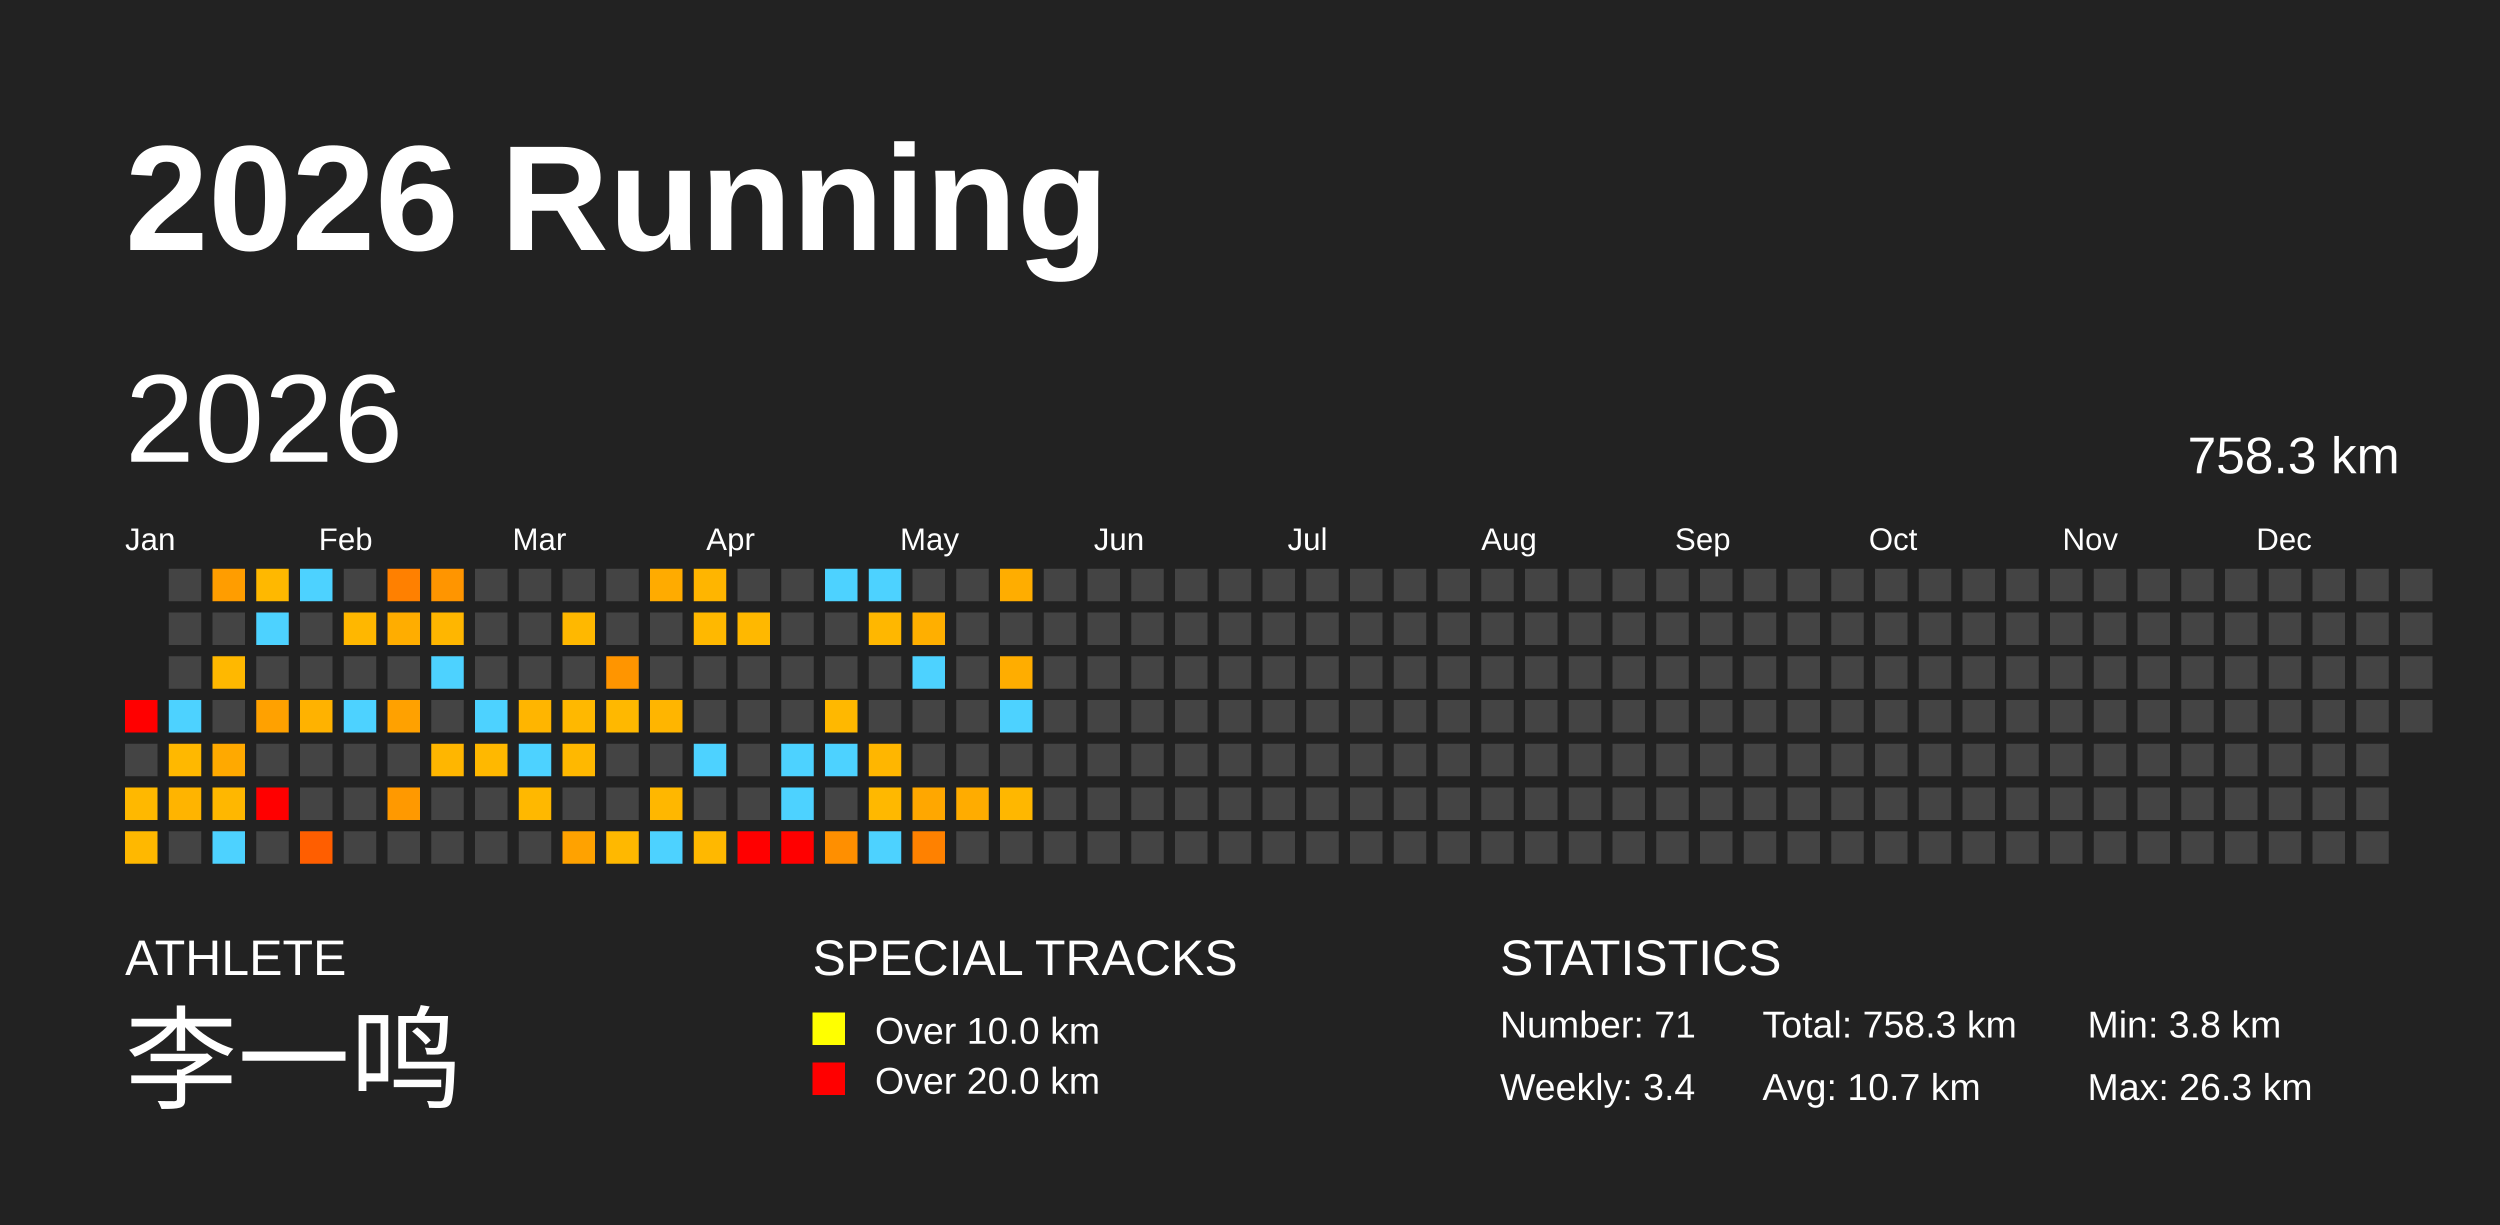
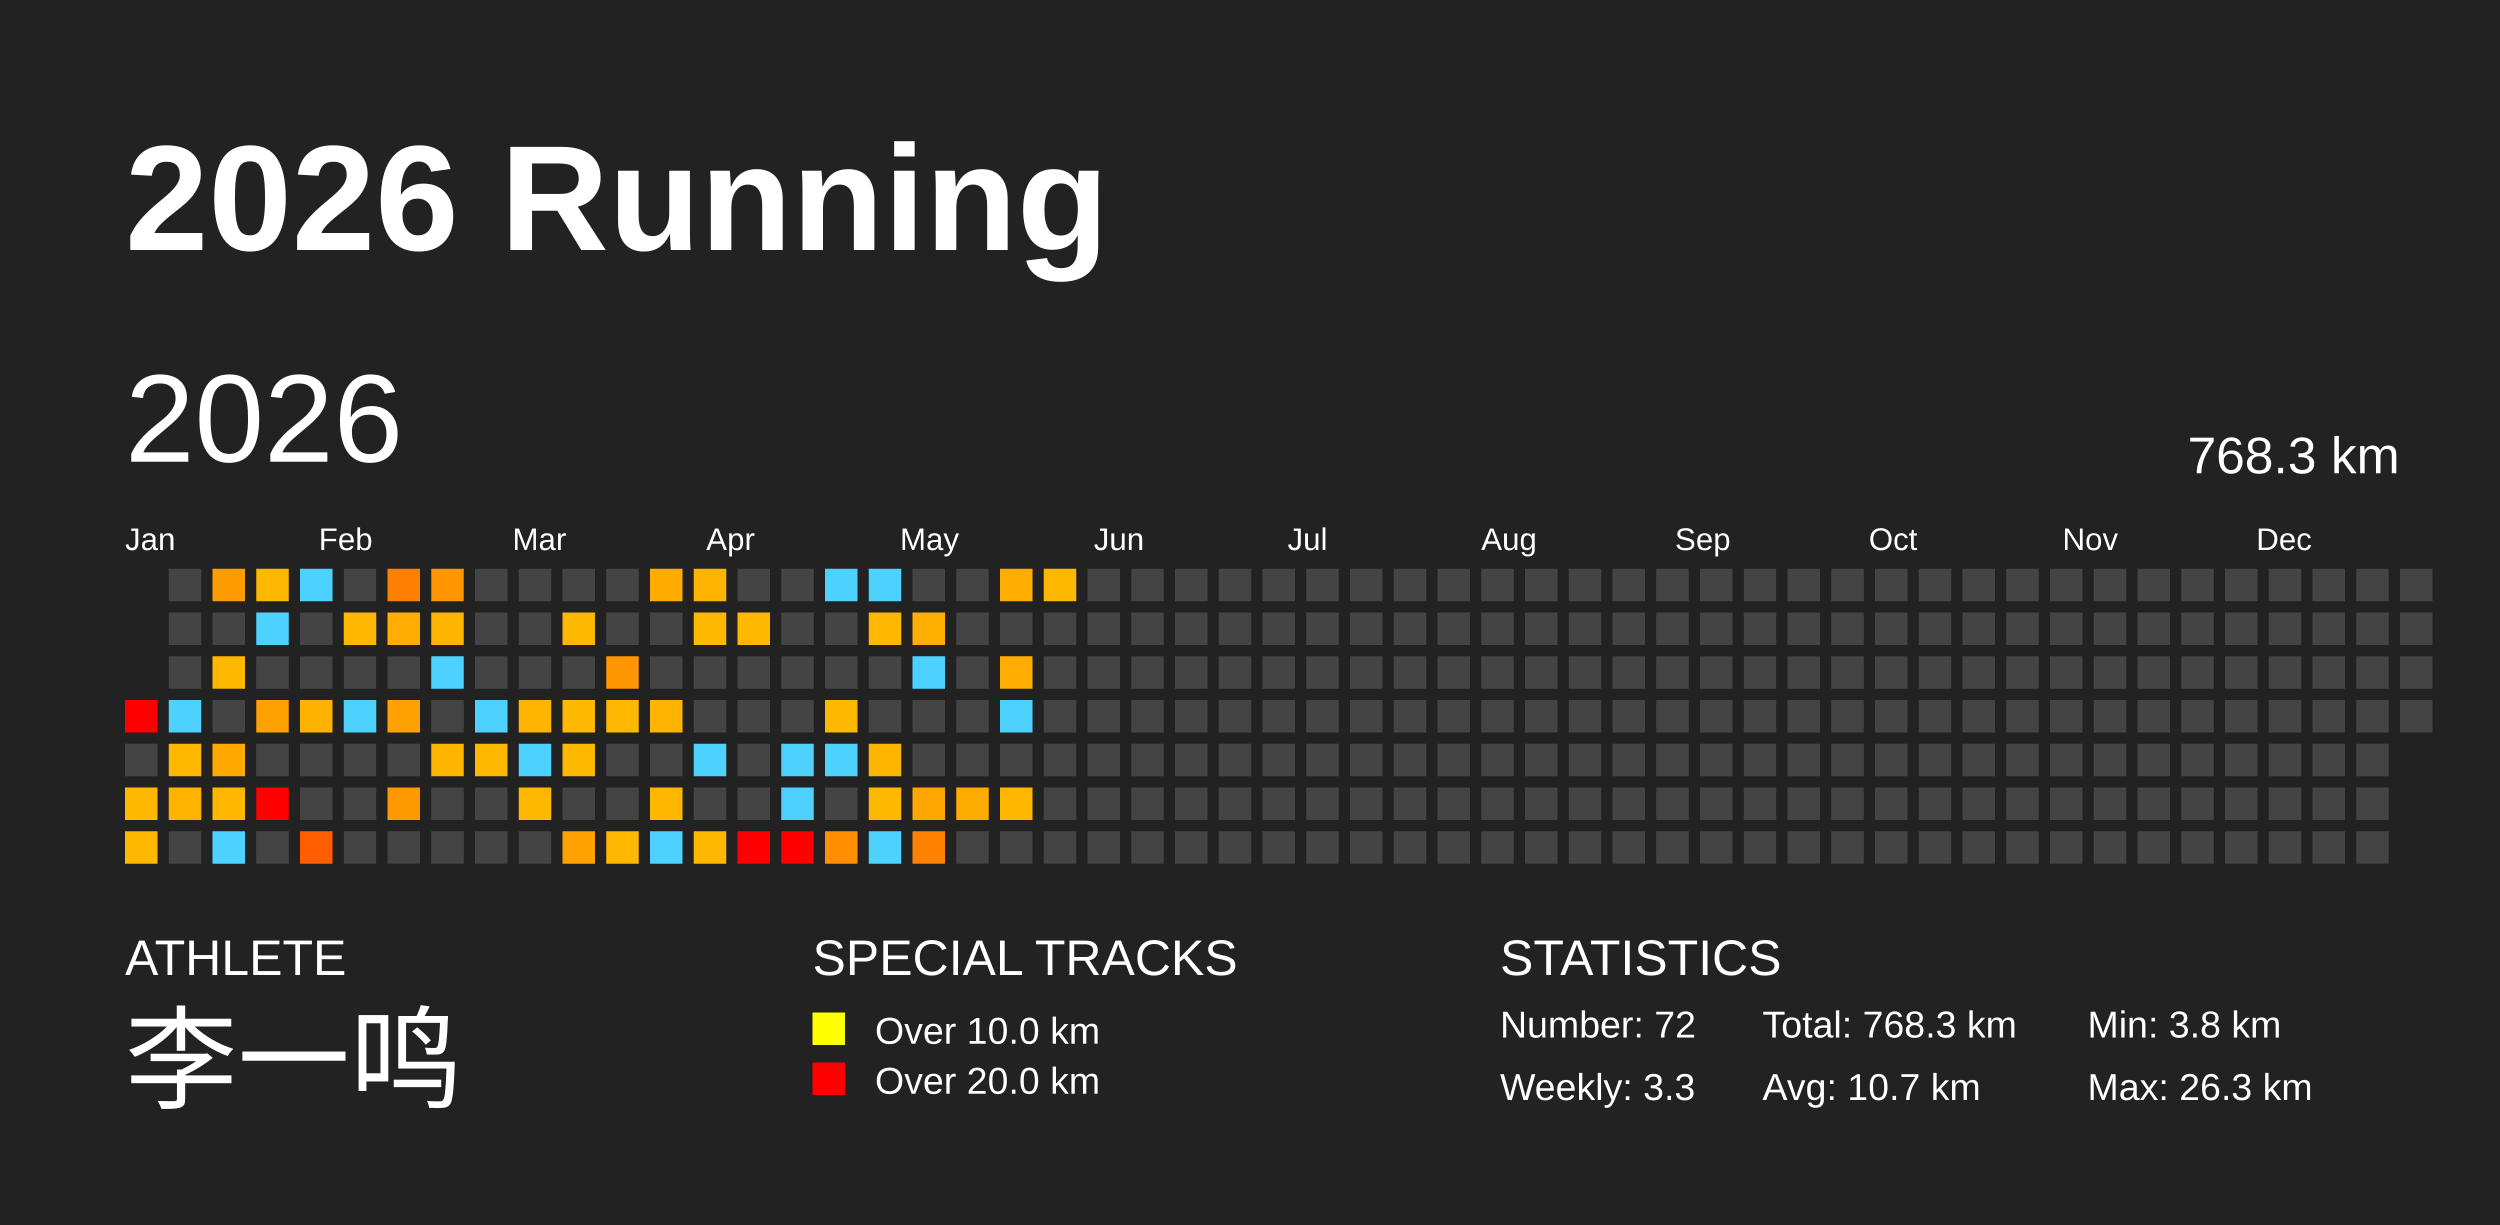
<svg xmlns="http://www.w3.org/2000/svg" baseProfile="full" height="98mm" version="1.1" viewBox="0,0,200,98" width="200mm">
  <defs />
  <rect fill="#222222" height="98" width="200" x="0" y="0" />
  <text fill="#FFFFFF" style="font-size:12px; font-family:Arial; font-weight:bold;" x="10" y="20">2026 Running</text>
  <text fill="#FFFFFF" style="font-size:4px; font-family:Arial" x="10" y="78">ATHLETE</text>
  <text fill="#FFFFFF" style="font-size:9px; font-family:Arial" x="10" y="88">李一鸣</text>
  <text fill="#FFFFFF" style="font-size:4px; font-family:Arial" x="65" y="78">SPECIAL TRACKS</text>
  <rect fill="yellow" height="2.6" width="2.6" x="65" y="81" />
  <text fill="#FFFFFF" style="font-size:3px; font-family:Arial" x="70" y="83.5">Over 10.0 km</text>
  <rect fill="red" height="2.6" width="2.6" x="65" y="85" />
  <text fill="#FFFFFF" style="font-size:3px; font-family:Arial" x="70" y="87.5">Over 20.0 km</text>
  <text fill="#FFFFFF" style="font-size:4px; font-family:Arial" x="120" y="78">STATISTICS</text>
-   <text fill="#FFFFFF" style="font-size:3px; font-family:Arial" x="120" y="83">Number: 71</text>
-   <text fill="#FFFFFF" style="font-size:3px; font-family:Arial" x="120" y="88">Weekly: 3.4</text>
-   <text fill="#FFFFFF" style="font-size:3px; font-family:Arial" x="141" y="83">Total: 758.3 km</text>
+   <text fill="#FFFFFF" style="font-size:3px; font-family:Arial" x="120" y="83">Number: 72</text>
+   <text fill="#FFFFFF" style="font-size:3px; font-family:Arial" x="120" y="88">Weekly: 3.3</text>
+   <text fill="#FFFFFF" style="font-size:3px; font-family:Arial" x="141" y="83">Total: 768.3 km</text>
  <text fill="#FFFFFF" style="font-size:3px; font-family:Arial" x="141" y="88">Avg: 10.7 km</text>
  <text fill="#FFFFFF" style="font-size:3px; font-family:Arial" x="167" y="83">Min: 3.8 km</text>
  <text fill="#FFFFFF" style="font-size:3px; font-family:Arial" x="167" y="88">Max: 26.3 km</text>
  <text dominant-baseline="hanging" fill="#FFFFFF" style="font-size:10.0px; font-family:Arial;" x="10" y="30">2026</text>
-   <text dominant-baseline="hanging" fill="#FFFFFF" style="font-size:4.125px; font-family:Arial;" x="175" y="35">758.3 km</text>
+   <text dominant-baseline="hanging" fill="#FFFFFF" style="font-size:4.125px; font-family:Arial;" x="175" y="35">768.3 km</text>
  <text fill="#FFFFFF" style="font-size:2.5px; font-family:Arial" x="10.0" y="44">Jan</text>
  <text fill="#FFFFFF" style="font-size:2.5px; font-family:Arial" x="25.5" y="44">Feb</text>
  <text fill="#FFFFFF" style="font-size:2.5px; font-family:Arial" x="41.0" y="44">Mar</text>
  <text fill="#FFFFFF" style="font-size:2.5px; font-family:Arial" x="56.5" y="44">Apr</text>
  <text fill="#FFFFFF" style="font-size:2.5px; font-family:Arial" x="72.0" y="44">May</text>
  <text fill="#FFFFFF" style="font-size:2.5px; font-family:Arial" x="87.5" y="44">Jun</text>
  <text fill="#FFFFFF" style="font-size:2.5px; font-family:Arial" x="103.0" y="44">Jul</text>
  <text fill="#FFFFFF" style="font-size:2.5px; font-family:Arial" x="118.5" y="44">Aug</text>
  <text fill="#FFFFFF" style="font-size:2.5px; font-family:Arial" x="134.0" y="44">Sep</text>
  <text fill="#FFFFFF" style="font-size:2.5px; font-family:Arial" x="149.5" y="44">Oct</text>
  <text fill="#FFFFFF" style="font-size:2.5px; font-family:Arial" x="165.0" y="44">Nov</text>
  <text fill="#FFFFFF" style="font-size:2.5px; font-family:Arial" x="180.5" y="44">Dec</text>
  <rect fill="red" height="2.6" width="2.6" x="10.0" y="56.0" />
  <rect fill="#444444" height="2.6" width="2.6" x="10.0" y="59.5" />
  <rect fill="#ffb800" height="2.6" width="2.6" x="10.0" y="63.0" />
  <rect fill="#ffb800" height="2.6" width="2.6" x="10.0" y="66.5" />
  <rect fill="#444444" height="2.6" width="2.6" x="13.5" y="45.5" />
  <rect fill="#444444" height="2.6" width="2.6" x="13.5" y="49.0" />
  <rect fill="#444444" height="2.6" width="2.6" x="13.5" y="52.5" />
  <rect fill="#4dd2ff" height="2.6" width="2.6" x="13.5" y="56.0" />
  <rect fill="#ffb800" height="2.6" width="2.6" x="13.5" y="59.5" />
  <rect fill="#ffb400" height="2.6" width="2.6" x="13.5" y="63.0" />
  <rect fill="#444444" height="2.6" width="2.6" x="13.5" y="66.5" />
  <rect fill="#ff9d00" height="2.6" width="2.6" x="17.0" y="45.5" />
  <rect fill="#444444" height="2.6" width="2.6" x="17.0" y="49.0" />
  <rect fill="#ffb800" height="2.6" width="2.6" x="17.0" y="52.5" />
  <rect fill="#444444" height="2.6" width="2.6" x="17.0" y="56.0" />
  <rect fill="#ffa900" height="2.6" width="2.6" x="17.0" y="59.5" />
  <rect fill="#ffb700" height="2.6" width="2.6" x="17.0" y="63.0" />
  <rect fill="#4dd2ff" height="2.6" width="2.6" x="17.0" y="66.5" />
  <rect fill="#ffb800" height="2.6" width="2.6" x="20.5" y="45.5" />
  <rect fill="#4dd2ff" height="2.6" width="2.6" x="20.5" y="49.0" />
  <rect fill="#444444" height="2.6" width="2.6" x="20.5" y="52.5" />
  <rect fill="#ffa100" height="2.6" width="2.6" x="20.5" y="56.0" />
  <rect fill="#444444" height="2.6" width="2.6" x="20.5" y="59.5" />
  <rect fill="red" height="2.6" width="2.6" x="20.5" y="63.0" />
  <rect fill="#444444" height="2.6" width="2.6" x="20.5" y="66.5" />
  <rect fill="#4dd2ff" height="2.6" width="2.6" x="24.0" y="45.5" />
  <rect fill="#444444" height="2.6" width="2.6" x="24.0" y="49.0" />
  <rect fill="#444444" height="2.6" width="2.6" x="24.0" y="52.5" />
  <rect fill="#ffb200" height="2.6" width="2.6" x="24.0" y="56.0" />
  <rect fill="#444444" height="2.6" width="2.6" x="24.0" y="59.5" />
  <rect fill="#444444" height="2.6" width="2.6" x="24.0" y="63.0" />
  <rect fill="#ff5e00" height="2.6" width="2.6" x="24.0" y="66.5" />
  <rect fill="#444444" height="2.6" width="2.6" x="27.5" y="45.5" />
  <rect fill="#ffb700" height="2.6" width="2.6" x="27.5" y="49.0" />
  <rect fill="#444444" height="2.6" width="2.6" x="27.5" y="52.5" />
  <rect fill="#4dd2ff" height="2.6" width="2.6" x="27.5" y="56.0" />
  <rect fill="#444444" height="2.6" width="2.6" x="27.5" y="59.5" />
  <rect fill="#444444" height="2.6" width="2.6" x="27.5" y="63.0" />
  <rect fill="#444444" height="2.6" width="2.6" x="27.5" y="66.5" />
  <rect fill="#ff8000" height="2.6" width="2.6" x="31.0" y="45.5" />
  <rect fill="#ffad00" height="2.6" width="2.6" x="31.0" y="49.0" />
  <rect fill="#444444" height="2.6" width="2.6" x="31.0" y="52.5" />
  <rect fill="#ffa100" height="2.6" width="2.6" x="31.0" y="56.0" />
  <rect fill="#444444" height="2.6" width="2.6" x="31.0" y="59.5" />
  <rect fill="#ff9900" height="2.6" width="2.6" x="31.0" y="63.0" />
  <rect fill="#444444" height="2.6" width="2.6" x="31.0" y="66.5" />
  <rect fill="#ff9500" height="2.6" width="2.6" x="34.5" y="45.5" />
  <rect fill="#ffb600" height="2.6" width="2.6" x="34.5" y="49.0" />
  <rect fill="#4dd2ff" height="2.6" width="2.6" x="34.5" y="52.5" />
  <rect fill="#444444" height="2.6" width="2.6" x="34.5" y="56.0" />
  <rect fill="#ffb600" height="2.6" width="2.6" x="34.5" y="59.5" />
  <rect fill="#444444" height="2.6" width="2.6" x="34.5" y="63.0" />
  <rect fill="#444444" height="2.6" width="2.6" x="34.5" y="66.5" />
  <rect fill="#444444" height="2.6" width="2.6" x="38.0" y="45.5" />
  <rect fill="#444444" height="2.6" width="2.6" x="38.0" y="49.0" />
  <rect fill="#444444" height="2.6" width="2.6" x="38.0" y="52.5" />
  <rect fill="#4dd2ff" height="2.6" width="2.6" x="38.0" y="56.0" />
  <rect fill="#ffb800" height="2.6" width="2.6" x="38.0" y="59.5" />
  <rect fill="#444444" height="2.6" width="2.6" x="38.0" y="63.0" />
  <rect fill="#444444" height="2.6" width="2.6" x="38.0" y="66.5" />
  <rect fill="#444444" height="2.6" width="2.6" x="41.5" y="45.5" />
  <rect fill="#444444" height="2.6" width="2.6" x="41.5" y="49.0" />
  <rect fill="#444444" height="2.6" width="2.6" x="41.5" y="52.5" />
  <rect fill="#ffb500" height="2.6" width="2.6" x="41.5" y="56.0" />
  <rect fill="#4dd2ff" height="2.6" width="2.6" x="41.5" y="59.5" />
  <rect fill="#ffb800" height="2.6" width="2.6" x="41.5" y="63.0" />
  <rect fill="#444444" height="2.6" width="2.6" x="41.5" y="66.5" />
  <rect fill="#444444" height="2.6" width="2.6" x="45.0" y="45.5" />
  <rect fill="#ffb800" height="2.6" width="2.6" x="45.0" y="49.0" />
  <rect fill="#444444" height="2.6" width="2.6" x="45.0" y="52.5" />
  <rect fill="#ffb800" height="2.6" width="2.6" x="45.0" y="56.0" />
  <rect fill="#ffb800" height="2.6" width="2.6" x="45.0" y="59.5" />
  <rect fill="#444444" height="2.6" width="2.6" x="45.0" y="63.0" />
  <rect fill="#ffa200" height="2.6" width="2.6" x="45.0" y="66.5" />
  <rect fill="#444444" height="2.6" width="2.6" x="48.5" y="45.5" />
  <rect fill="#444444" height="2.6" width="2.6" x="48.5" y="49.0" />
  <rect fill="#ff9500" height="2.6" width="2.6" x="48.5" y="52.5" />
  <rect fill="#ffb800" height="2.6" width="2.6" x="48.5" y="56.0" />
  <rect fill="#444444" height="2.6" width="2.6" x="48.5" y="59.5" />
  <rect fill="#444444" height="2.6" width="2.6" x="48.5" y="63.0" />
  <rect fill="#ffb800" height="2.6" width="2.6" x="48.5" y="66.5" />
  <rect fill="#ffab00" height="2.6" width="2.6" x="52.0" y="45.5" />
  <rect fill="#444444" height="2.6" width="2.6" x="52.0" y="49.0" />
  <rect fill="#444444" height="2.6" width="2.6" x="52.0" y="52.5" />
  <rect fill="#ffb500" height="2.6" width="2.6" x="52.0" y="56.0" />
  <rect fill="#444444" height="2.6" width="2.6" x="52.0" y="59.5" />
  <rect fill="#ffb700" height="2.6" width="2.6" x="52.0" y="63.0" />
  <rect fill="#4dd2ff" height="2.6" width="2.6" x="52.0" y="66.5" />
  <rect fill="#ffb500" height="2.6" width="2.6" x="55.5" y="45.5" />
  <rect fill="#ffb800" height="2.6" width="2.6" x="55.5" y="49.0" />
  <rect fill="#444444" height="2.6" width="2.6" x="55.5" y="52.5" />
  <rect fill="#444444" height="2.6" width="2.6" x="55.5" y="56.0" />
  <rect fill="#4dd2ff" height="2.6" width="2.6" x="55.5" y="59.5" />
  <rect fill="#444444" height="2.6" width="2.6" x="55.5" y="63.0" />
  <rect fill="#ffb800" height="2.6" width="2.6" x="55.5" y="66.5" />
  <rect fill="#444444" height="2.6" width="2.6" x="59.0" y="45.5" />
  <rect fill="#ffb800" height="2.6" width="2.6" x="59.0" y="49.0" />
  <rect fill="#444444" height="2.6" width="2.6" x="59.0" y="52.5" />
  <rect fill="#444444" height="2.6" width="2.6" x="59.0" y="56.0" />
  <rect fill="#444444" height="2.6" width="2.6" x="59.0" y="59.5" />
  <rect fill="#444444" height="2.6" width="2.6" x="59.0" y="63.0" />
  <rect fill="red" height="2.6" width="2.6" x="59.0" y="66.5" />
  <rect fill="#444444" height="2.6" width="2.6" x="62.5" y="45.5" />
  <rect fill="#444444" height="2.6" width="2.6" x="62.5" y="49.0" />
  <rect fill="#444444" height="2.6" width="2.6" x="62.5" y="52.5" />
  <rect fill="#444444" height="2.6" width="2.6" x="62.5" y="56.0" />
  <rect fill="#4dd2ff" height="2.6" width="2.6" x="62.5" y="59.5" />
  <rect fill="#4dd2ff" height="2.6" width="2.6" x="62.5" y="63.0" />
  <rect fill="red" height="2.6" width="2.6" x="62.5" y="66.5" />
  <rect fill="#4dd2ff" height="2.6" width="2.6" x="66.0" y="45.5" />
  <rect fill="#444444" height="2.6" width="2.6" x="66.0" y="49.0" />
  <rect fill="#444444" height="2.6" width="2.6" x="66.0" y="52.5" />
  <rect fill="#ffb800" height="2.6" width="2.6" x="66.0" y="56.0" />
  <rect fill="#4dd2ff" height="2.6" width="2.6" x="66.0" y="59.5" />
  <rect fill="#444444" height="2.6" width="2.6" x="66.0" y="63.0" />
  <rect fill="#ff8f00" height="2.6" width="2.6" x="66.0" y="66.5" />
  <rect fill="#4dd2ff" height="2.6" width="2.6" x="69.5" y="45.5" />
  <rect fill="#ffb700" height="2.6" width="2.6" x="69.5" y="49.0" />
  <rect fill="#444444" height="2.6" width="2.6" x="69.5" y="52.5" />
  <rect fill="#444444" height="2.6" width="2.6" x="69.5" y="56.0" />
  <rect fill="#ffb600" height="2.6" width="2.6" x="69.5" y="59.5" />
  <rect fill="#ffb800" height="2.6" width="2.6" x="69.5" y="63.0" />
  <rect fill="#4dd2ff" height="2.6" width="2.6" x="69.5" y="66.5" />
  <rect fill="#444444" height="2.6" width="2.6" x="73.0" y="45.5" />
  <rect fill="#ffaf00" height="2.6" width="2.6" x="73.0" y="49.0" />
  <rect fill="#4dd2ff" height="2.6" width="2.6" x="73.0" y="52.5" />
  <rect fill="#444444" height="2.6" width="2.6" x="73.0" y="56.0" />
  <rect fill="#444444" height="2.6" width="2.6" x="73.0" y="59.5" />
  <rect fill="#ffa700" height="2.6" width="2.6" x="73.0" y="63.0" />
  <rect fill="#ff8100" height="2.6" width="2.6" x="73.0" y="66.5" />
  <rect fill="#444444" height="2.6" width="2.6" x="76.5" y="45.5" />
  <rect fill="#444444" height="2.6" width="2.6" x="76.5" y="49.0" />
  <rect fill="#444444" height="2.6" width="2.6" x="76.5" y="52.5" />
  <rect fill="#444444" height="2.6" width="2.6" x="76.5" y="56.0" />
  <rect fill="#444444" height="2.6" width="2.6" x="76.5" y="59.5" />
  <rect fill="#ffac00" height="2.6" width="2.6" x="76.5" y="63.0" />
  <rect fill="#444444" height="2.6" width="2.6" x="76.5" y="66.5" />
  <rect fill="#ffad00" height="2.6" width="2.6" x="80.0" y="45.5" />
  <rect fill="#444444" height="2.6" width="2.6" x="80.0" y="49.0" />
  <rect fill="#ffad00" height="2.6" width="2.6" x="80.0" y="52.5" />
  <rect fill="#4dd2ff" height="2.6" width="2.6" x="80.0" y="56.0" />
  <rect fill="#444444" height="2.6" width="2.6" x="80.0" y="59.5" />
  <rect fill="#ffb700" height="2.6" width="2.6" x="80.0" y="63.0" />
  <rect fill="#444444" height="2.6" width="2.6" x="80.0" y="66.5" />
-   <rect fill="#444444" height="2.6" width="2.6" x="83.5" y="45.5" />
+   <rect fill="#ffb800" height="2.6" width="2.6" x="83.5" y="45.5" />
  <rect fill="#444444" height="2.6" width="2.6" x="83.5" y="49.0" />
  <rect fill="#444444" height="2.6" width="2.6" x="83.5" y="52.5" />
  <rect fill="#444444" height="2.6" width="2.6" x="83.5" y="56.0" />
  <rect fill="#444444" height="2.6" width="2.6" x="83.5" y="59.5" />
  <rect fill="#444444" height="2.6" width="2.6" x="83.5" y="63.0" />
  <rect fill="#444444" height="2.6" width="2.6" x="83.5" y="66.5" />
  <rect fill="#444444" height="2.6" width="2.6" x="87.0" y="45.5" />
  <rect fill="#444444" height="2.6" width="2.6" x="87.0" y="49.0" />
  <rect fill="#444444" height="2.6" width="2.6" x="87.0" y="52.5" />
  <rect fill="#444444" height="2.6" width="2.6" x="87.0" y="56.0" />
  <rect fill="#444444" height="2.6" width="2.6" x="87.0" y="59.5" />
  <rect fill="#444444" height="2.6" width="2.6" x="87.0" y="63.0" />
  <rect fill="#444444" height="2.6" width="2.6" x="87.0" y="66.5" />
  <rect fill="#444444" height="2.6" width="2.6" x="90.5" y="45.5" />
  <rect fill="#444444" height="2.6" width="2.6" x="90.5" y="49.0" />
  <rect fill="#444444" height="2.6" width="2.6" x="90.5" y="52.5" />
  <rect fill="#444444" height="2.6" width="2.6" x="90.5" y="56.0" />
  <rect fill="#444444" height="2.6" width="2.6" x="90.5" y="59.5" />
  <rect fill="#444444" height="2.6" width="2.6" x="90.5" y="63.0" />
  <rect fill="#444444" height="2.6" width="2.6" x="90.5" y="66.5" />
  <rect fill="#444444" height="2.6" width="2.6" x="94.0" y="45.5" />
  <rect fill="#444444" height="2.6" width="2.6" x="94.0" y="49.0" />
  <rect fill="#444444" height="2.6" width="2.6" x="94.0" y="52.5" />
  <rect fill="#444444" height="2.6" width="2.6" x="94.0" y="56.0" />
  <rect fill="#444444" height="2.6" width="2.6" x="94.0" y="59.5" />
  <rect fill="#444444" height="2.6" width="2.6" x="94.0" y="63.0" />
  <rect fill="#444444" height="2.6" width="2.6" x="94.0" y="66.5" />
  <rect fill="#444444" height="2.6" width="2.6" x="97.5" y="45.5" />
  <rect fill="#444444" height="2.6" width="2.6" x="97.5" y="49.0" />
  <rect fill="#444444" height="2.6" width="2.6" x="97.5" y="52.5" />
  <rect fill="#444444" height="2.6" width="2.6" x="97.5" y="56.0" />
  <rect fill="#444444" height="2.6" width="2.6" x="97.5" y="59.5" />
  <rect fill="#444444" height="2.6" width="2.6" x="97.5" y="63.0" />
  <rect fill="#444444" height="2.6" width="2.6" x="97.5" y="66.5" />
  <rect fill="#444444" height="2.6" width="2.6" x="101.0" y="45.5" />
  <rect fill="#444444" height="2.6" width="2.6" x="101.0" y="49.0" />
  <rect fill="#444444" height="2.6" width="2.6" x="101.0" y="52.5" />
  <rect fill="#444444" height="2.6" width="2.6" x="101.0" y="56.0" />
  <rect fill="#444444" height="2.6" width="2.6" x="101.0" y="59.5" />
  <rect fill="#444444" height="2.6" width="2.6" x="101.0" y="63.0" />
  <rect fill="#444444" height="2.6" width="2.6" x="101.0" y="66.5" />
  <rect fill="#444444" height="2.6" width="2.6" x="104.5" y="45.5" />
  <rect fill="#444444" height="2.6" width="2.6" x="104.5" y="49.0" />
  <rect fill="#444444" height="2.6" width="2.6" x="104.5" y="52.5" />
  <rect fill="#444444" height="2.6" width="2.6" x="104.5" y="56.0" />
  <rect fill="#444444" height="2.6" width="2.6" x="104.5" y="59.5" />
  <rect fill="#444444" height="2.6" width="2.6" x="104.5" y="63.0" />
  <rect fill="#444444" height="2.6" width="2.6" x="104.5" y="66.5" />
  <rect fill="#444444" height="2.6" width="2.6" x="108.0" y="45.5" />
  <rect fill="#444444" height="2.6" width="2.6" x="108.0" y="49.0" />
  <rect fill="#444444" height="2.6" width="2.6" x="108.0" y="52.5" />
  <rect fill="#444444" height="2.6" width="2.6" x="108.0" y="56.0" />
  <rect fill="#444444" height="2.6" width="2.6" x="108.0" y="59.5" />
  <rect fill="#444444" height="2.6" width="2.6" x="108.0" y="63.0" />
  <rect fill="#444444" height="2.6" width="2.6" x="108.0" y="66.5" />
  <rect fill="#444444" height="2.6" width="2.6" x="111.5" y="45.5" />
  <rect fill="#444444" height="2.6" width="2.6" x="111.5" y="49.0" />
  <rect fill="#444444" height="2.6" width="2.6" x="111.5" y="52.5" />
  <rect fill="#444444" height="2.6" width="2.6" x="111.5" y="56.0" />
  <rect fill="#444444" height="2.6" width="2.6" x="111.5" y="59.5" />
  <rect fill="#444444" height="2.6" width="2.6" x="111.5" y="63.0" />
  <rect fill="#444444" height="2.6" width="2.6" x="111.5" y="66.5" />
  <rect fill="#444444" height="2.6" width="2.6" x="115.0" y="45.5" />
  <rect fill="#444444" height="2.6" width="2.6" x="115.0" y="49.0" />
  <rect fill="#444444" height="2.6" width="2.6" x="115.0" y="52.5" />
  <rect fill="#444444" height="2.6" width="2.6" x="115.0" y="56.0" />
  <rect fill="#444444" height="2.6" width="2.6" x="115.0" y="59.5" />
  <rect fill="#444444" height="2.6" width="2.6" x="115.0" y="63.0" />
  <rect fill="#444444" height="2.6" width="2.6" x="115.0" y="66.5" />
  <rect fill="#444444" height="2.6" width="2.6" x="118.5" y="45.5" />
  <rect fill="#444444" height="2.6" width="2.6" x="118.5" y="49.0" />
  <rect fill="#444444" height="2.6" width="2.6" x="118.5" y="52.5" />
  <rect fill="#444444" height="2.6" width="2.6" x="118.5" y="56.0" />
  <rect fill="#444444" height="2.6" width="2.6" x="118.5" y="59.5" />
  <rect fill="#444444" height="2.6" width="2.6" x="118.5" y="63.0" />
  <rect fill="#444444" height="2.6" width="2.6" x="118.5" y="66.5" />
  <rect fill="#444444" height="2.6" width="2.6" x="122.0" y="45.5" />
  <rect fill="#444444" height="2.6" width="2.6" x="122.0" y="49.0" />
  <rect fill="#444444" height="2.6" width="2.6" x="122.0" y="52.5" />
  <rect fill="#444444" height="2.6" width="2.6" x="122.0" y="56.0" />
  <rect fill="#444444" height="2.6" width="2.6" x="122.0" y="59.5" />
  <rect fill="#444444" height="2.6" width="2.6" x="122.0" y="63.0" />
  <rect fill="#444444" height="2.6" width="2.6" x="122.0" y="66.5" />
  <rect fill="#444444" height="2.6" width="2.6" x="125.5" y="45.5" />
  <rect fill="#444444" height="2.6" width="2.6" x="125.5" y="49.0" />
  <rect fill="#444444" height="2.6" width="2.6" x="125.5" y="52.5" />
  <rect fill="#444444" height="2.6" width="2.6" x="125.5" y="56.0" />
  <rect fill="#444444" height="2.6" width="2.6" x="125.5" y="59.5" />
  <rect fill="#444444" height="2.6" width="2.6" x="125.5" y="63.0" />
  <rect fill="#444444" height="2.6" width="2.6" x="125.5" y="66.5" />
  <rect fill="#444444" height="2.6" width="2.6" x="129.0" y="45.5" />
  <rect fill="#444444" height="2.6" width="2.6" x="129.0" y="49.0" />
  <rect fill="#444444" height="2.6" width="2.6" x="129.0" y="52.5" />
  <rect fill="#444444" height="2.6" width="2.6" x="129.0" y="56.0" />
  <rect fill="#444444" height="2.6" width="2.6" x="129.0" y="59.5" />
  <rect fill="#444444" height="2.6" width="2.6" x="129.0" y="63.0" />
  <rect fill="#444444" height="2.6" width="2.6" x="129.0" y="66.5" />
  <rect fill="#444444" height="2.6" width="2.6" x="132.5" y="45.5" />
  <rect fill="#444444" height="2.6" width="2.6" x="132.5" y="49.0" />
  <rect fill="#444444" height="2.6" width="2.6" x="132.5" y="52.5" />
  <rect fill="#444444" height="2.6" width="2.6" x="132.5" y="56.0" />
  <rect fill="#444444" height="2.6" width="2.6" x="132.5" y="59.5" />
  <rect fill="#444444" height="2.6" width="2.6" x="132.5" y="63.0" />
  <rect fill="#444444" height="2.6" width="2.6" x="132.5" y="66.5" />
  <rect fill="#444444" height="2.6" width="2.6" x="136.0" y="45.5" />
  <rect fill="#444444" height="2.6" width="2.6" x="136.0" y="49.0" />
  <rect fill="#444444" height="2.6" width="2.6" x="136.0" y="52.5" />
  <rect fill="#444444" height="2.6" width="2.6" x="136.0" y="56.0" />
  <rect fill="#444444" height="2.6" width="2.6" x="136.0" y="59.5" />
  <rect fill="#444444" height="2.6" width="2.6" x="136.0" y="63.0" />
  <rect fill="#444444" height="2.6" width="2.6" x="136.0" y="66.5" />
  <rect fill="#444444" height="2.6" width="2.6" x="139.5" y="45.5" />
  <rect fill="#444444" height="2.6" width="2.6" x="139.5" y="49.0" />
  <rect fill="#444444" height="2.6" width="2.6" x="139.5" y="52.5" />
  <rect fill="#444444" height="2.6" width="2.6" x="139.5" y="56.0" />
  <rect fill="#444444" height="2.6" width="2.6" x="139.5" y="59.5" />
  <rect fill="#444444" height="2.6" width="2.6" x="139.5" y="63.0" />
  <rect fill="#444444" height="2.6" width="2.6" x="139.5" y="66.5" />
  <rect fill="#444444" height="2.6" width="2.6" x="143.0" y="45.5" />
  <rect fill="#444444" height="2.6" width="2.6" x="143.0" y="49.0" />
  <rect fill="#444444" height="2.6" width="2.6" x="143.0" y="52.5" />
  <rect fill="#444444" height="2.6" width="2.6" x="143.0" y="56.0" />
  <rect fill="#444444" height="2.6" width="2.6" x="143.0" y="59.5" />
  <rect fill="#444444" height="2.6" width="2.6" x="143.0" y="63.0" />
  <rect fill="#444444" height="2.6" width="2.6" x="143.0" y="66.5" />
  <rect fill="#444444" height="2.6" width="2.6" x="146.5" y="45.5" />
  <rect fill="#444444" height="2.6" width="2.6" x="146.5" y="49.0" />
  <rect fill="#444444" height="2.6" width="2.6" x="146.5" y="52.5" />
  <rect fill="#444444" height="2.6" width="2.6" x="146.5" y="56.0" />
  <rect fill="#444444" height="2.6" width="2.6" x="146.5" y="59.5" />
  <rect fill="#444444" height="2.6" width="2.6" x="146.5" y="63.0" />
  <rect fill="#444444" height="2.6" width="2.6" x="146.5" y="66.5" />
  <rect fill="#444444" height="2.6" width="2.6" x="150.0" y="45.5" />
  <rect fill="#444444" height="2.6" width="2.6" x="150.0" y="49.0" />
  <rect fill="#444444" height="2.6" width="2.6" x="150.0" y="52.5" />
  <rect fill="#444444" height="2.6" width="2.6" x="150.0" y="56.0" />
  <rect fill="#444444" height="2.6" width="2.6" x="150.0" y="59.5" />
  <rect fill="#444444" height="2.6" width="2.6" x="150.0" y="63.0" />
  <rect fill="#444444" height="2.6" width="2.6" x="150.0" y="66.5" />
  <rect fill="#444444" height="2.6" width="2.6" x="153.5" y="45.5" />
  <rect fill="#444444" height="2.6" width="2.6" x="153.5" y="49.0" />
  <rect fill="#444444" height="2.6" width="2.6" x="153.5" y="52.5" />
  <rect fill="#444444" height="2.6" width="2.6" x="153.5" y="56.0" />
  <rect fill="#444444" height="2.6" width="2.6" x="153.5" y="59.5" />
  <rect fill="#444444" height="2.6" width="2.6" x="153.5" y="63.0" />
  <rect fill="#444444" height="2.6" width="2.6" x="153.5" y="66.5" />
  <rect fill="#444444" height="2.6" width="2.6" x="157.0" y="45.5" />
  <rect fill="#444444" height="2.6" width="2.6" x="157.0" y="49.0" />
  <rect fill="#444444" height="2.6" width="2.6" x="157.0" y="52.5" />
  <rect fill="#444444" height="2.6" width="2.6" x="157.0" y="56.0" />
  <rect fill="#444444" height="2.6" width="2.6" x="157.0" y="59.5" />
  <rect fill="#444444" height="2.6" width="2.6" x="157.0" y="63.0" />
  <rect fill="#444444" height="2.6" width="2.6" x="157.0" y="66.5" />
  <rect fill="#444444" height="2.6" width="2.6" x="160.5" y="45.5" />
  <rect fill="#444444" height="2.6" width="2.6" x="160.5" y="49.0" />
  <rect fill="#444444" height="2.6" width="2.6" x="160.5" y="52.5" />
  <rect fill="#444444" height="2.6" width="2.6" x="160.5" y="56.0" />
  <rect fill="#444444" height="2.6" width="2.6" x="160.5" y="59.5" />
  <rect fill="#444444" height="2.6" width="2.6" x="160.5" y="63.0" />
  <rect fill="#444444" height="2.6" width="2.6" x="160.5" y="66.5" />
  <rect fill="#444444" height="2.6" width="2.6" x="164.0" y="45.5" />
  <rect fill="#444444" height="2.6" width="2.6" x="164.0" y="49.0" />
  <rect fill="#444444" height="2.6" width="2.6" x="164.0" y="52.5" />
  <rect fill="#444444" height="2.6" width="2.6" x="164.0" y="56.0" />
  <rect fill="#444444" height="2.6" width="2.6" x="164.0" y="59.5" />
  <rect fill="#444444" height="2.6" width="2.6" x="164.0" y="63.0" />
  <rect fill="#444444" height="2.6" width="2.6" x="164.0" y="66.5" />
  <rect fill="#444444" height="2.6" width="2.6" x="167.5" y="45.5" />
  <rect fill="#444444" height="2.6" width="2.6" x="167.5" y="49.0" />
  <rect fill="#444444" height="2.6" width="2.6" x="167.5" y="52.5" />
  <rect fill="#444444" height="2.6" width="2.6" x="167.5" y="56.0" />
  <rect fill="#444444" height="2.6" width="2.6" x="167.5" y="59.5" />
  <rect fill="#444444" height="2.6" width="2.6" x="167.5" y="63.0" />
  <rect fill="#444444" height="2.6" width="2.6" x="167.5" y="66.5" />
  <rect fill="#444444" height="2.6" width="2.6" x="171.0" y="45.5" />
  <rect fill="#444444" height="2.6" width="2.6" x="171.0" y="49.0" />
  <rect fill="#444444" height="2.6" width="2.6" x="171.0" y="52.5" />
  <rect fill="#444444" height="2.6" width="2.6" x="171.0" y="56.0" />
  <rect fill="#444444" height="2.6" width="2.6" x="171.0" y="59.5" />
  <rect fill="#444444" height="2.6" width="2.6" x="171.0" y="63.0" />
  <rect fill="#444444" height="2.6" width="2.6" x="171.0" y="66.5" />
  <rect fill="#444444" height="2.6" width="2.6" x="174.5" y="45.5" />
  <rect fill="#444444" height="2.6" width="2.6" x="174.5" y="49.0" />
  <rect fill="#444444" height="2.6" width="2.6" x="174.5" y="52.5" />
  <rect fill="#444444" height="2.6" width="2.6" x="174.5" y="56.0" />
  <rect fill="#444444" height="2.6" width="2.6" x="174.5" y="59.5" />
  <rect fill="#444444" height="2.6" width="2.6" x="174.5" y="63.0" />
  <rect fill="#444444" height="2.6" width="2.6" x="174.5" y="66.5" />
  <rect fill="#444444" height="2.6" width="2.6" x="178.0" y="45.5" />
  <rect fill="#444444" height="2.6" width="2.6" x="178.0" y="49.0" />
  <rect fill="#444444" height="2.6" width="2.6" x="178.0" y="52.5" />
  <rect fill="#444444" height="2.6" width="2.6" x="178.0" y="56.0" />
  <rect fill="#444444" height="2.6" width="2.6" x="178.0" y="59.5" />
  <rect fill="#444444" height="2.6" width="2.6" x="178.0" y="63.0" />
  <rect fill="#444444" height="2.6" width="2.6" x="178.0" y="66.5" />
  <rect fill="#444444" height="2.6" width="2.6" x="181.5" y="45.5" />
  <rect fill="#444444" height="2.6" width="2.6" x="181.5" y="49.0" />
  <rect fill="#444444" height="2.6" width="2.6" x="181.5" y="52.5" />
  <rect fill="#444444" height="2.6" width="2.6" x="181.5" y="56.0" />
  <rect fill="#444444" height="2.6" width="2.6" x="181.5" y="59.5" />
  <rect fill="#444444" height="2.6" width="2.6" x="181.5" y="63.0" />
  <rect fill="#444444" height="2.6" width="2.6" x="181.5" y="66.5" />
  <rect fill="#444444" height="2.6" width="2.6" x="185.0" y="45.5" />
  <rect fill="#444444" height="2.6" width="2.6" x="185.0" y="49.0" />
  <rect fill="#444444" height="2.6" width="2.6" x="185.0" y="52.5" />
  <rect fill="#444444" height="2.6" width="2.6" x="185.0" y="56.0" />
  <rect fill="#444444" height="2.6" width="2.6" x="185.0" y="59.5" />
  <rect fill="#444444" height="2.6" width="2.6" x="185.0" y="63.0" />
  <rect fill="#444444" height="2.6" width="2.6" x="185.0" y="66.5" />
  <rect fill="#444444" height="2.6" width="2.6" x="188.5" y="45.5" />
  <rect fill="#444444" height="2.6" width="2.6" x="188.5" y="49.0" />
  <rect fill="#444444" height="2.6" width="2.6" x="188.5" y="52.5" />
  <rect fill="#444444" height="2.6" width="2.6" x="188.5" y="56.0" />
  <rect fill="#444444" height="2.6" width="2.6" x="188.5" y="59.5" />
  <rect fill="#444444" height="2.6" width="2.6" x="188.5" y="63.0" />
  <rect fill="#444444" height="2.6" width="2.6" x="188.5" y="66.5" />
  <rect fill="#444444" height="2.6" width="2.6" x="192.0" y="45.5" />
  <rect fill="#444444" height="2.6" width="2.6" x="192.0" y="49.0" />
  <rect fill="#444444" height="2.6" width="2.6" x="192.0" y="52.5" />
  <rect fill="#444444" height="2.6" width="2.6" x="192.0" y="56.0" />
</svg>
